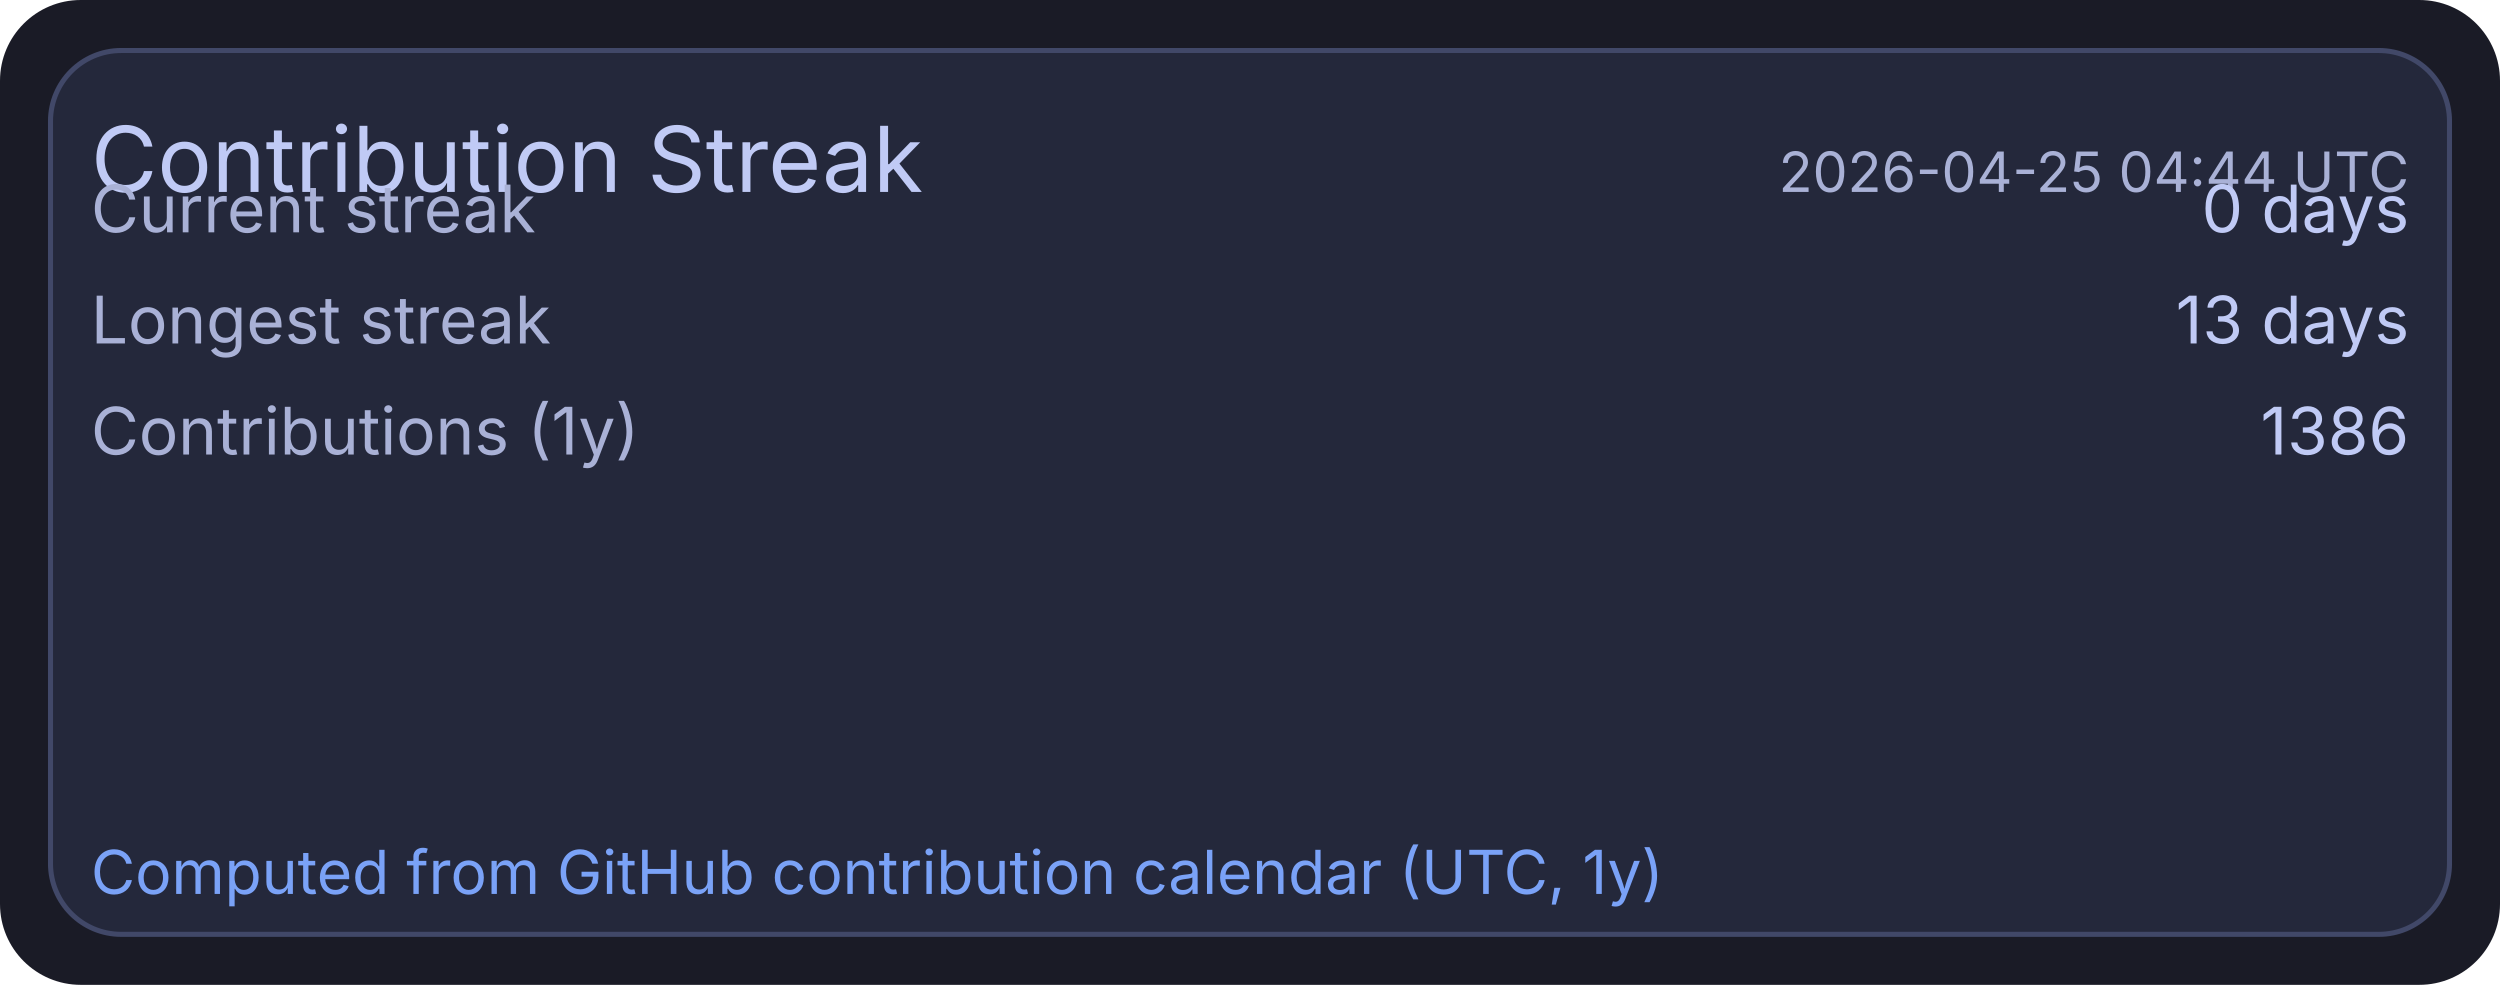
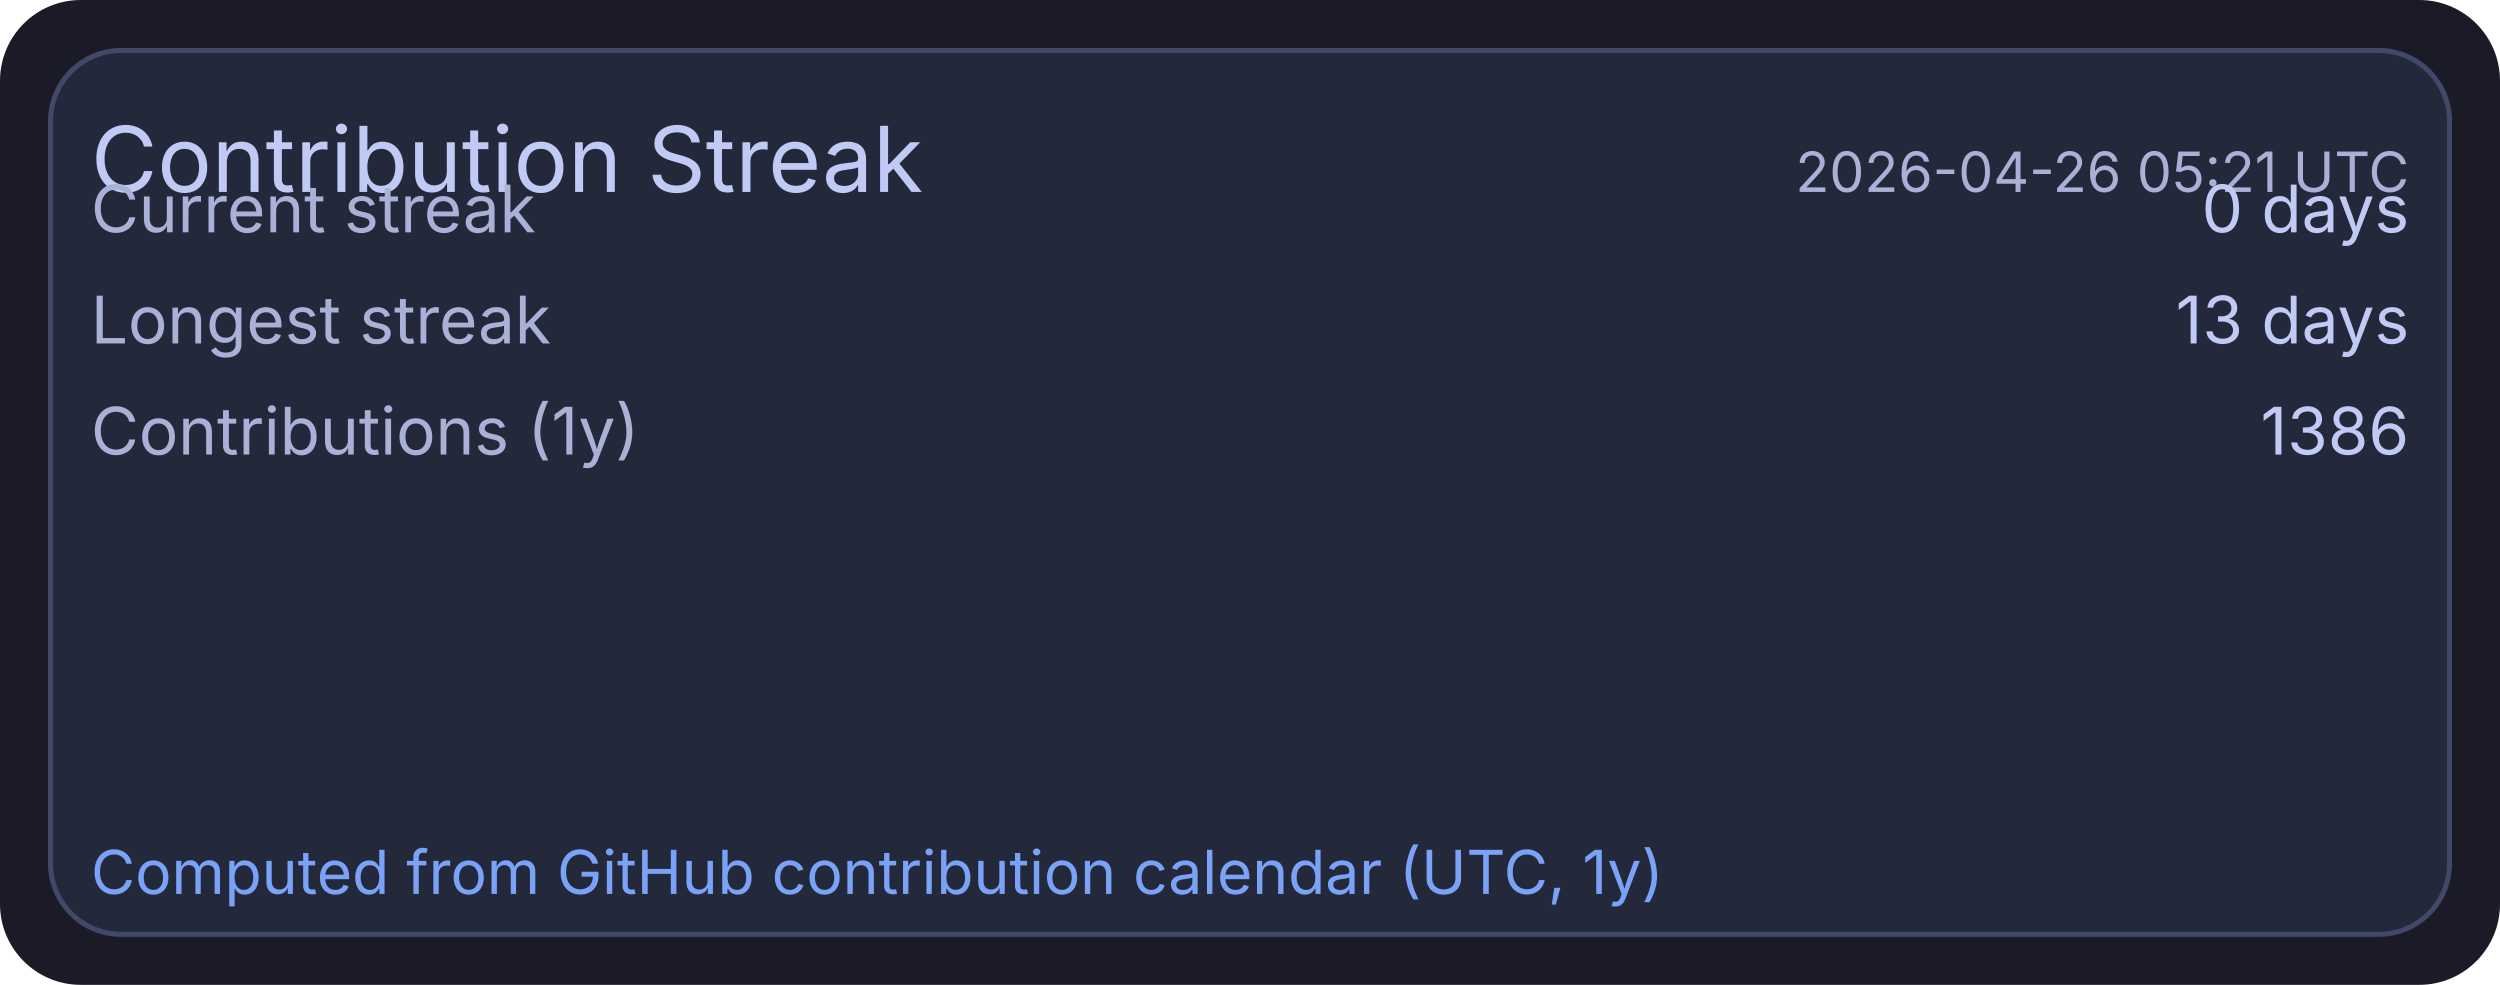
<svg xmlns="http://www.w3.org/2000/svg" width="495" height="195" viewBox="0 0 495 195">
  <rect x="0" y="0" width="495" height="195" rx="16" fill="#1a1b26" />
  <rect x="10" y="10" width="475" height="175" rx="14" fill="#24283b" stroke="#414868" stroke-width="1" />
  <text x="18" y="38" fill="#c0caf5" font-size="18" font-family="ui-sans-serif, system-ui, -apple-system, Segoe UI">Contribution Streak</text>
-   <text x="477" y="38" text-anchor="end" fill="#a9b1d6" font-size="11" font-family="ui-sans-serif, system-ui, -apple-system, Segoe UI">2026-04-25 04:44 UTC</text>
+   <text x="477" y="38" text-anchor="end" fill="#a9b1d6" font-size="11" font-family="ui-sans-serif, system-ui, -apple-system, Segoe UI">2026-04-26 05:21 UTC</text>
  <text x="18" y="46" fill="#a9b1d6" font-size="13" font-family="ui-sans-serif, system-ui, -apple-system, Segoe UI">Current streak</text>
  <text x="477" y="46" text-anchor="end" fill="#c0caf5" font-size="13" font-family="ui-sans-serif, system-ui, -apple-system, Segoe UI">0 days</text>
  <text x="18" y="68" fill="#a9b1d6" font-size="13" font-family="ui-sans-serif, system-ui, -apple-system, Segoe UI">Longest streak</text>
  <text x="477" y="68" text-anchor="end" fill="#c0caf5" font-size="13" font-family="ui-sans-serif, system-ui, -apple-system, Segoe UI">13 days</text>
  <text x="18" y="90" fill="#a9b1d6" font-size="13" font-family="ui-sans-serif, system-ui, -apple-system, Segoe UI">Contributions (1y)</text>
  <text x="477" y="90" text-anchor="end" fill="#c0caf5" font-size="13" font-family="ui-sans-serif, system-ui, -apple-system, Segoe UI">1386</text>
  <text x="18" y="177" fill="#7aa2f7" font-size="12" font-family="ui-sans-serif, system-ui, -apple-system, Segoe UI">Computed from GitHub contribution calendar (UTC, 1y)</text>
</svg>
